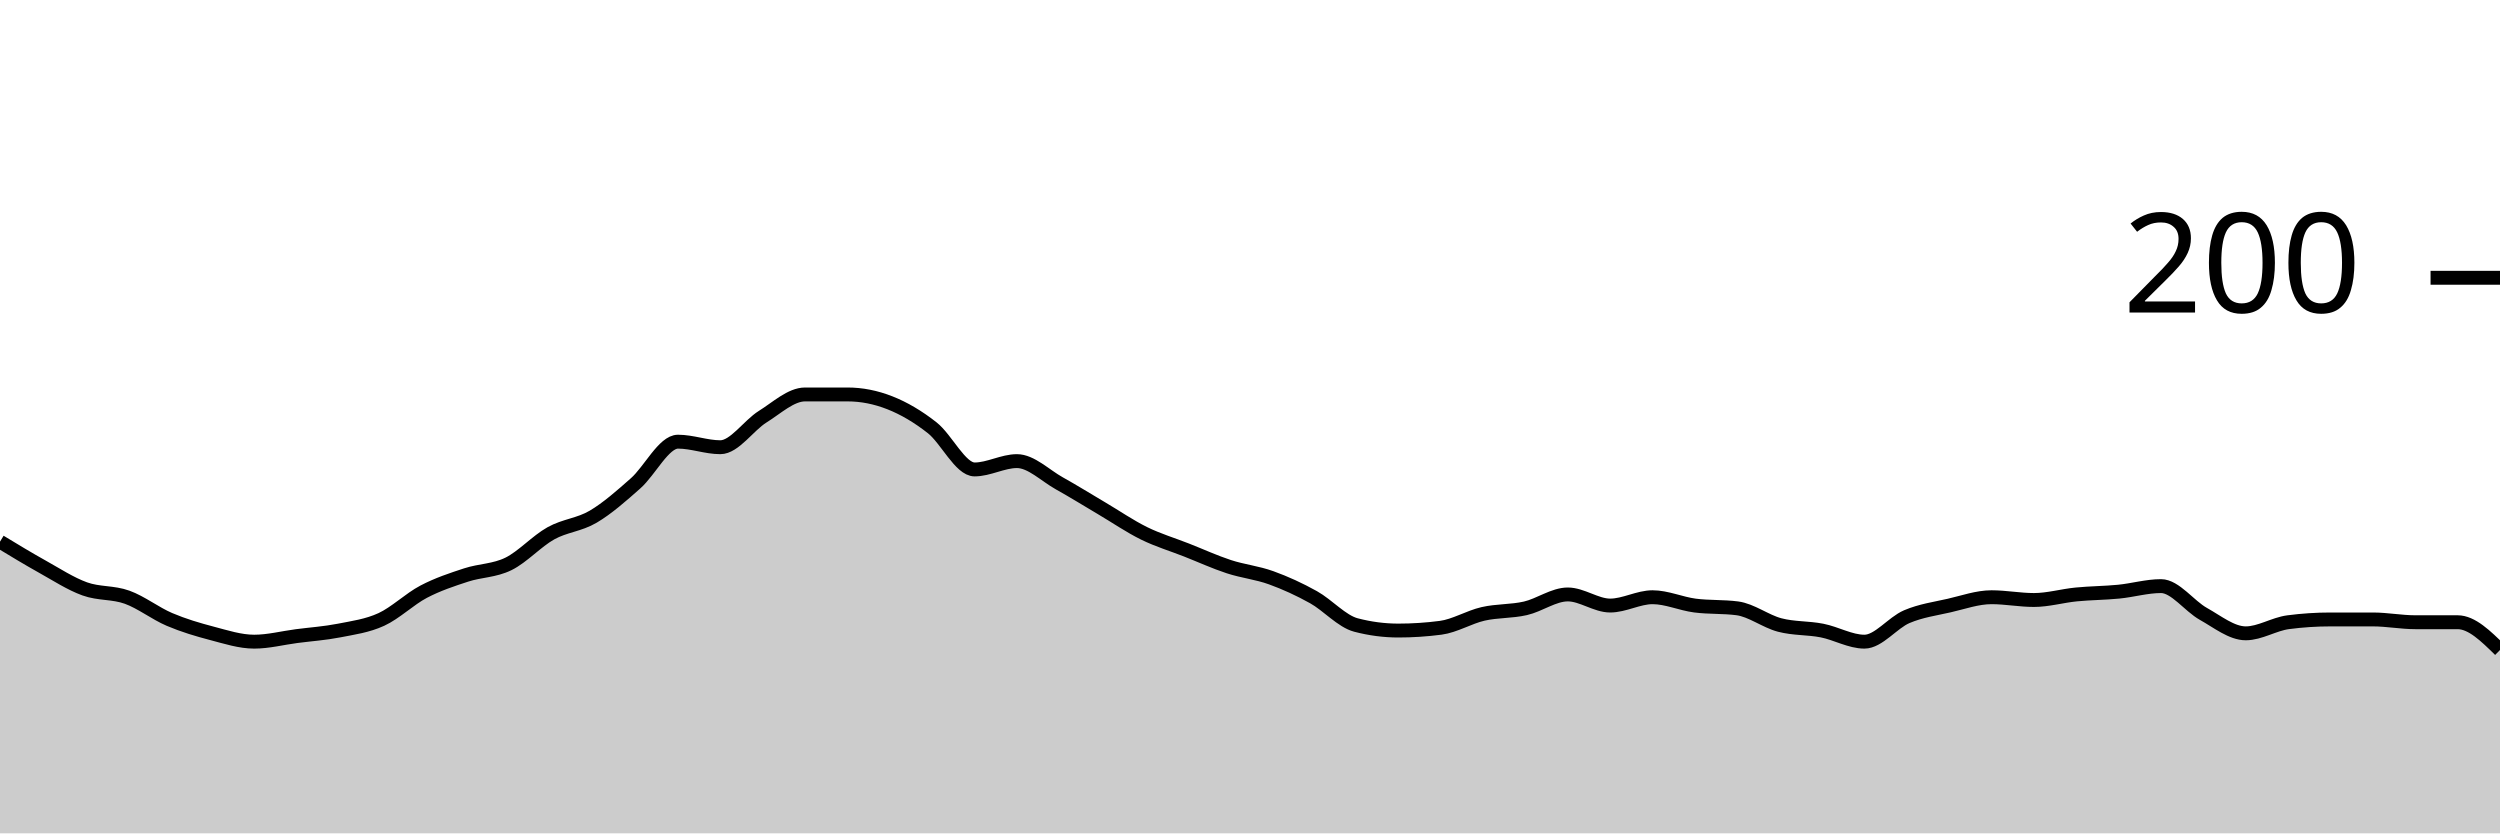
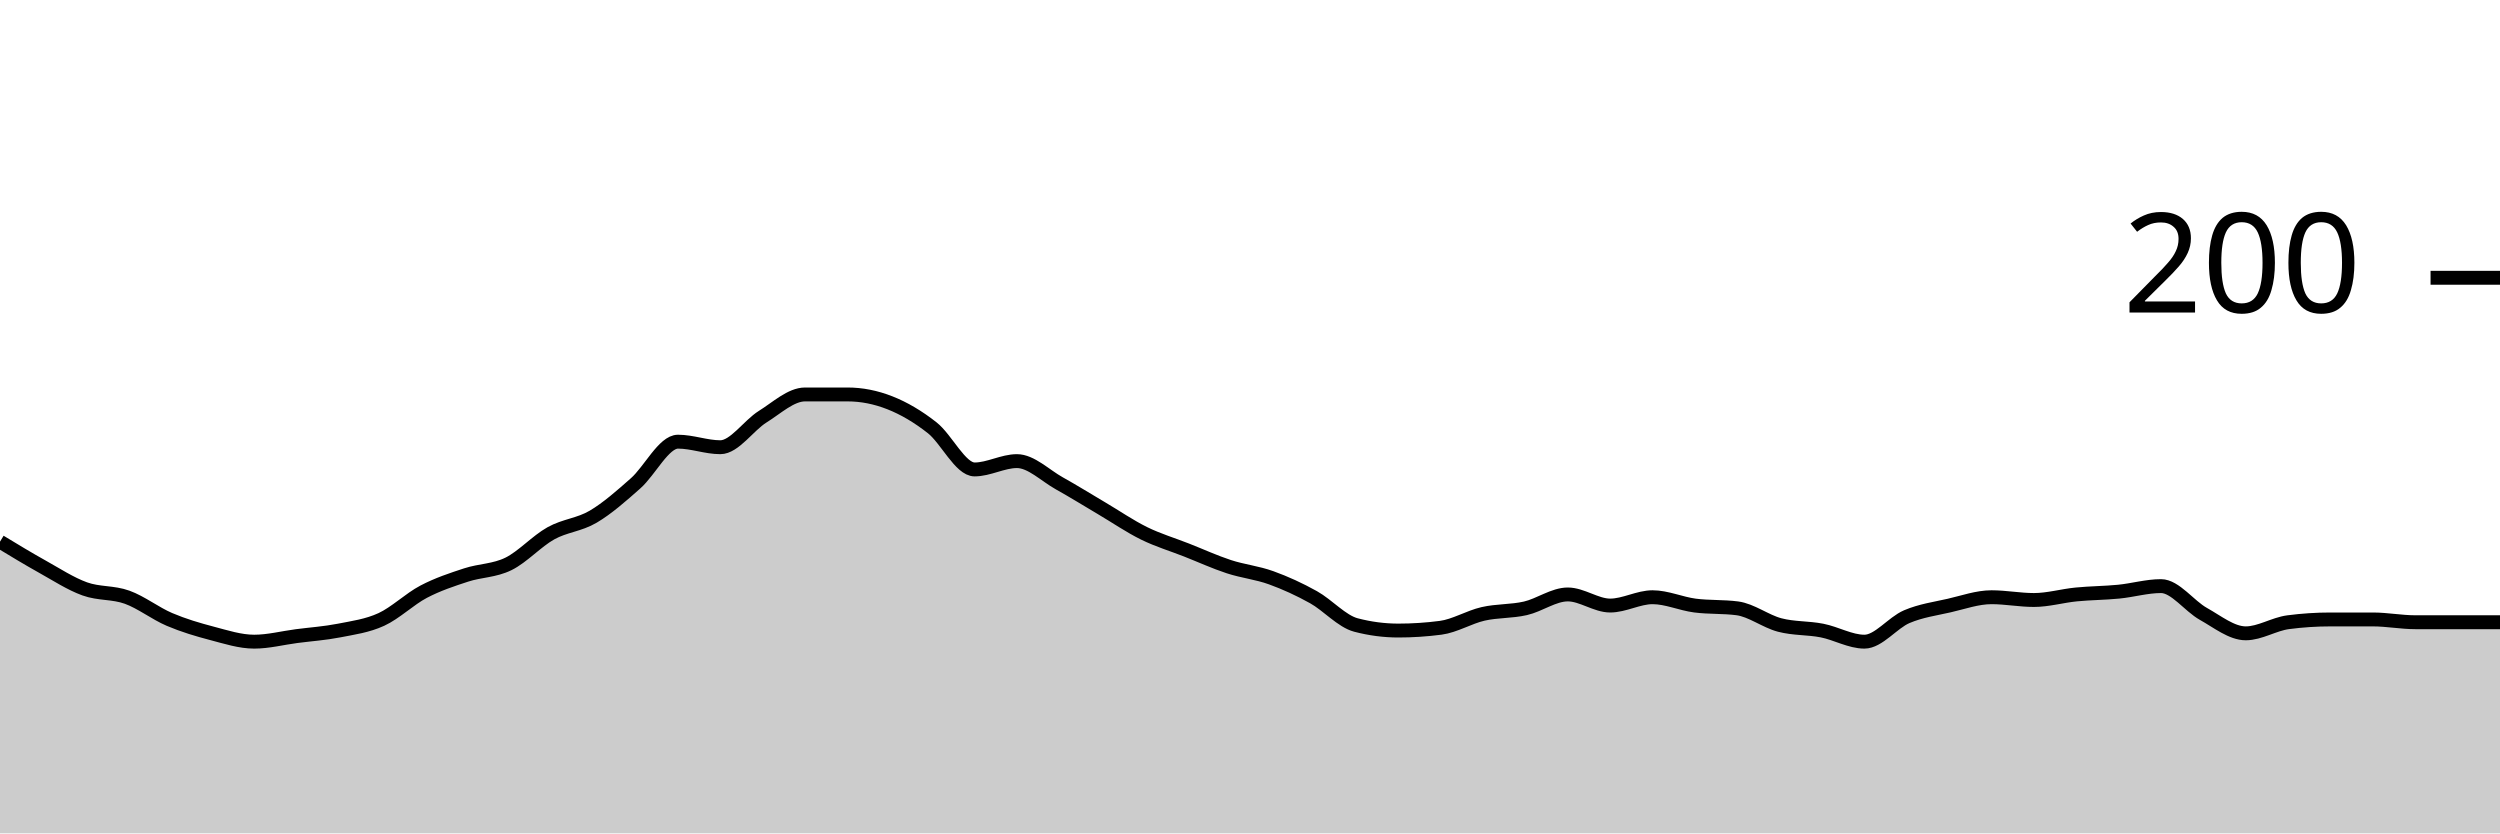
<svg xmlns="http://www.w3.org/2000/svg" viewBox="0 0 180 60">
  <g transform="translate(0,20)">
-     <path class="area" fill="rgba(0, 0, 0, 0.2)" d="M0,19C1.017,19.617,2.034,20.233,3.051,20.8C4.068,21.367,5.085,22.033,6.102,22.4C7.119,22.767,8.136,22.633,9.153,23C10.169,23.367,11.186,24.167,12.203,24.6C13.22,25.033,14.237,25.333,15.254,25.6C16.271,25.867,17.288,26.2,18.305,26.2C19.322,26.2,20.339,25.933,21.356,25.8C22.373,25.667,23.39,25.6,24.407,25.4C25.424,25.2,26.441,25.067,27.458,24.6C28.475,24.133,29.492,23.133,30.508,22.6C31.525,22.067,32.542,21.733,33.559,21.4C34.576,21.067,35.593,21.1,36.61,20.6C37.627,20.1,38.644,18.967,39.661,18.4C40.678,17.833,41.695,17.8,42.712,17.2C43.729,16.6,44.746,15.7,45.763,14.8C46.78,13.9,47.797,11.8,48.814,11.8C49.831,11.8,50.847,12.2,51.864,12.2C52.881,12.2,53.898,10.633,54.915,10C55.932,9.367,56.949,8.4,57.966,8.4C58.983,8.4,60,8.4,61.017,8.4C62.034,8.4,63.051,8.6,64.068,9C65.085,9.4,66.102,10,67.119,10.8C68.136,11.6,69.153,13.8,70.169,13.8C71.186,13.8,72.203,13.2,73.22,13.2C74.237,13.2,75.254,14.233,76.271,14.8C77.288,15.367,78.305,16,79.322,16.6C80.339,17.2,81.356,17.9,82.373,18.4C83.39,18.9,84.407,19.2,85.424,19.6C86.441,20,87.458,20.467,88.475,20.8C89.492,21.133,90.508,21.233,91.525,21.6C92.542,21.967,93.559,22.433,94.576,23C95.593,23.567,96.61,24.733,97.627,25C98.644,25.267,99.661,25.4,100.678,25.4C101.695,25.4,102.712,25.333,103.729,25.2C104.746,25.067,105.763,24.433,106.78,24.2C107.797,23.967,108.814,24.033,109.831,23.8C110.847,23.567,111.864,22.8,112.881,22.8C113.898,22.8,114.915,23.6,115.932,23.6C116.949,23.6,117.966,23,118.983,23C120,23,121.017,23.467,122.034,23.6C123.051,23.733,124.068,23.667,125.085,23.8C126.102,23.933,127.119,24.733,128.136,25C129.153,25.267,130.169,25.2,131.186,25.4C132.203,25.6,133.22,26.2,134.237,26.2C135.254,26.2,136.271,24.833,137.288,24.4C138.305,23.967,139.322,23.833,140.339,23.6C141.356,23.367,142.373,23,143.39,23C144.407,23,145.424,23.2,146.441,23.2C147.458,23.2,148.475,22.9,149.492,22.8C150.508,22.7,151.525,22.7,152.542,22.6C153.559,22.5,154.576,22.2,155.593,22.2C156.61,22.2,157.627,23.633,158.644,24.2C159.661,24.767,160.678,25.6,161.695,25.6C162.712,25.6,163.729,24.933,164.746,24.8C165.763,24.667,166.78,24.6,167.797,24.6C168.814,24.6,169.831,24.6,170.847,24.6C171.864,24.6,172.881,24.8,173.898,24.8C174.915,24.8,175.932,24.8,176.949,24.8C177.966,24.8,178.983,25.8,180,26.8L180,40C178.983,40,177.966,40,176.949,40C175.932,40,174.915,40,173.898,40C172.881,40,171.864,40,170.847,40C169.831,40,168.814,40,167.797,40C166.78,40,165.763,40,164.746,40C163.729,40,162.712,40,161.695,40C160.678,40,159.661,40,158.644,40C157.627,40,156.61,40,155.593,40C154.576,40,153.559,40,152.542,40C151.525,40,150.508,40,149.492,40C148.475,40,147.458,40,146.441,40C145.424,40,144.407,40,143.39,40C142.373,40,141.356,40,140.339,40C139.322,40,138.305,40,137.288,40C136.271,40,135.254,40,134.237,40C133.22,40,132.203,40,131.186,40C130.169,40,129.153,40,128.136,40C127.119,40,126.102,40,125.085,40C124.068,40,123.051,40,122.034,40C121.017,40,120,40,118.983,40C117.966,40,116.949,40,115.932,40C114.915,40,113.898,40,112.881,40C111.864,40,110.847,40,109.831,40C108.814,40,107.797,40,106.78,40C105.763,40,104.746,40,103.729,40C102.712,40,101.695,40,100.678,40C99.661,40,98.644,40,97.627,40C96.61,40,95.593,40,94.576,40C93.559,40,92.542,40,91.525,40C90.508,40,89.492,40,88.475,40C87.458,40,86.441,40,85.424,40C84.407,40,83.39,40,82.373,40C81.356,40,80.339,40,79.322,40C78.305,40,77.288,40,76.271,40C75.254,40,74.237,40,73.22,40C72.203,40,71.186,40,70.169,40C69.153,40,68.136,40,67.119,40C66.102,40,65.085,40,64.068,40C63.051,40,62.034,40,61.017,40C60,40,58.983,40,57.966,40C56.949,40,55.932,40,54.915,40C53.898,40,52.881,40,51.864,40C50.847,40,49.831,40,48.814,40C47.797,40,46.78,40,45.763,40C44.746,40,43.729,40,42.712,40C41.695,40,40.678,40,39.661,40C38.644,40,37.627,40,36.61,40C35.593,40,34.576,40,33.559,40C32.542,40,31.525,40,30.508,40C29.492,40,28.475,40,27.458,40C26.441,40,25.424,40,24.407,40C23.39,40,22.373,40,21.356,40C20.339,40,19.322,40,18.305,40C17.288,40,16.271,40,15.254,40C14.237,40,13.22,40,12.203,40C11.186,40,10.169,40,9.153,40C8.136,40,7.119,40,6.102,40C5.085,40,4.068,40,3.051,40C2.034,40,1.017,40,0,40Z" />
-     <path class="line" stroke="black" fill="none" d="M0,19C1.017,19.617,2.034,20.233,3.051,20.8C4.068,21.367,5.085,22.033,6.102,22.4C7.119,22.767,8.136,22.633,9.153,23C10.169,23.367,11.186,24.167,12.203,24.6C13.22,25.033,14.237,25.333,15.254,25.6C16.271,25.867,17.288,26.2,18.305,26.2C19.322,26.2,20.339,25.933,21.356,25.8C22.373,25.667,23.39,25.6,24.407,25.4C25.424,25.2,26.441,25.067,27.458,24.6C28.475,24.133,29.492,23.133,30.508,22.6C31.525,22.067,32.542,21.733,33.559,21.4C34.576,21.067,35.593,21.1,36.61,20.6C37.627,20.1,38.644,18.967,39.661,18.4C40.678,17.833,41.695,17.8,42.712,17.2C43.729,16.6,44.746,15.7,45.763,14.8C46.78,13.9,47.797,11.8,48.814,11.8C49.831,11.8,50.847,12.2,51.864,12.2C52.881,12.2,53.898,10.633,54.915,10C55.932,9.367,56.949,8.4,57.966,8.4C58.983,8.4,60,8.4,61.017,8.4C62.034,8.4,63.051,8.6,64.068,9C65.085,9.4,66.102,10,67.119,10.8C68.136,11.6,69.153,13.8,70.169,13.8C71.186,13.8,72.203,13.2,73.22,13.2C74.237,13.2,75.254,14.233,76.271,14.8C77.288,15.367,78.305,16,79.322,16.6C80.339,17.2,81.356,17.9,82.373,18.4C83.39,18.9,84.407,19.2,85.424,19.6C86.441,20,87.458,20.467,88.475,20.8C89.492,21.133,90.508,21.233,91.525,21.6C92.542,21.967,93.559,22.433,94.576,23C95.593,23.567,96.61,24.733,97.627,25C98.644,25.267,99.661,25.4,100.678,25.4C101.695,25.4,102.712,25.333,103.729,25.2C104.746,25.067,105.763,24.433,106.78,24.2C107.797,23.967,108.814,24.033,109.831,23.8C110.847,23.567,111.864,22.8,112.881,22.8C113.898,22.8,114.915,23.6,115.932,23.6C116.949,23.6,117.966,23,118.983,23C120,23,121.017,23.467,122.034,23.6C123.051,23.733,124.068,23.667,125.085,23.8C126.102,23.933,127.119,24.733,128.136,25C129.153,25.267,130.169,25.2,131.186,25.4C132.203,25.6,133.22,26.2,134.237,26.2C135.254,26.2,136.271,24.833,137.288,24.4C138.305,23.967,139.322,23.833,140.339,23.6C141.356,23.367,142.373,23,143.39,23C144.407,23,145.424,23.2,146.441,23.2C147.458,23.2,148.475,22.9,149.492,22.8C150.508,22.7,151.525,22.7,152.542,22.6C153.559,22.5,154.576,22.2,155.593,22.2C156.61,22.2,157.627,23.633,158.644,24.2C159.661,24.767,160.678,25.6,161.695,25.6C162.712,25.6,163.729,24.933,164.746,24.8C165.763,24.667,166.78,24.6,167.797,24.6C168.814,24.6,169.831,24.6,170.847,24.6C171.864,24.6,172.881,24.8,173.898,24.8C174.915,24.8,175.932,24.8,176.949,24.8C177.966,24.8,178.983,25.8,180,26.8" />
+     <path class="area" fill="rgba(0, 0, 0, 0.2)" d="M0,19C1.017,19.617,2.034,20.233,3.051,20.8C4.068,21.367,5.085,22.033,6.102,22.4C7.119,22.767,8.136,22.633,9.153,23C10.169,23.367,11.186,24.167,12.203,24.6C13.22,25.033,14.237,25.333,15.254,25.6C16.271,25.867,17.288,26.2,18.305,26.2C19.322,26.2,20.339,25.933,21.356,25.8C22.373,25.667,23.39,25.6,24.407,25.4C25.424,25.2,26.441,25.067,27.458,24.6C28.475,24.133,29.492,23.133,30.508,22.6C31.525,22.067,32.542,21.733,33.559,21.4C34.576,21.067,35.593,21.1,36.61,20.6C37.627,20.1,38.644,18.967,39.661,18.4C40.678,17.833,41.695,17.8,42.712,17.2C43.729,16.6,44.746,15.7,45.763,14.8C46.78,13.9,47.797,11.8,48.814,11.8C49.831,11.8,50.847,12.2,51.864,12.2C52.881,12.2,53.898,10.633,54.915,10C55.932,9.367,56.949,8.4,57.966,8.4C58.983,8.4,60,8.4,61.017,8.4C62.034,8.4,63.051,8.6,64.068,9C65.085,9.4,66.102,10,67.119,10.8C68.136,11.6,69.153,13.8,70.169,13.8C71.186,13.8,72.203,13.2,73.22,13.2C74.237,13.2,75.254,14.233,76.271,14.8C77.288,15.367,78.305,16,79.322,16.6C80.339,17.2,81.356,17.9,82.373,18.4C83.39,18.9,84.407,19.2,85.424,19.6C86.441,20,87.458,20.467,88.475,20.8C89.492,21.133,90.508,21.233,91.525,21.6C92.542,21.967,93.559,22.433,94.576,23C95.593,23.567,96.61,24.733,97.627,25C98.644,25.267,99.661,25.4,100.678,25.4C101.695,25.4,102.712,25.333,103.729,25.2C104.746,25.067,105.763,24.433,106.78,24.2C107.797,23.967,108.814,24.033,109.831,23.8C110.847,23.567,111.864,22.8,112.881,22.8C113.898,22.8,114.915,23.6,115.932,23.6C116.949,23.6,117.966,23,118.983,23C120,23,121.017,23.467,122.034,23.6C123.051,23.733,124.068,23.667,125.085,23.8C126.102,23.933,127.119,24.733,128.136,25C129.153,25.267,130.169,25.2,131.186,25.4C132.203,25.6,133.22,26.2,134.237,26.2C135.254,26.2,136.271,24.833,137.288,24.4C138.305,23.967,139.322,23.833,140.339,23.6C141.356,23.367,142.373,23,143.39,23C144.407,23,145.424,23.2,146.441,23.2C147.458,23.2,148.475,22.9,149.492,22.8C150.508,22.7,151.525,22.7,152.542,22.6C153.559,22.5,154.576,22.2,155.593,22.2C156.61,22.2,157.627,23.633,158.644,24.2C159.661,24.767,160.678,25.6,161.695,25.6C162.712,25.6,163.729,24.933,164.746,24.8C165.763,24.667,166.78,24.6,167.797,24.6C168.814,24.6,169.831,24.6,170.847,24.6C171.864,24.6,172.881,24.8,173.898,24.8C174.915,24.8,175.932,24.8,176.949,24.8C177.966,24.8,178.983,24.8,180,24.8L180,40C178.983,40,177.966,40,176.949,40C175.932,40,174.915,40,173.898,40C172.881,40,171.864,40,170.847,40C169.831,40,168.814,40,167.797,40C166.78,40,165.763,40,164.746,40C163.729,40,162.712,40,161.695,40C160.678,40,159.661,40,158.644,40C157.627,40,156.61,40,155.593,40C154.576,40,153.559,40,152.542,40C151.525,40,150.508,40,149.492,40C148.475,40,147.458,40,146.441,40C145.424,40,144.407,40,143.39,40C142.373,40,141.356,40,140.339,40C139.322,40,138.305,40,137.288,40C136.271,40,135.254,40,134.237,40C133.22,40,132.203,40,131.186,40C130.169,40,129.153,40,128.136,40C127.119,40,126.102,40,125.085,40C124.068,40,123.051,40,122.034,40C121.017,40,120,40,118.983,40C117.966,40,116.949,40,115.932,40C114.915,40,113.898,40,112.881,40C111.864,40,110.847,40,109.831,40C108.814,40,107.797,40,106.78,40C105.763,40,104.746,40,103.729,40C102.712,40,101.695,40,100.678,40C99.661,40,98.644,40,97.627,40C96.61,40,95.593,40,94.576,40C93.559,40,92.542,40,91.525,40C90.508,40,89.492,40,88.475,40C87.458,40,86.441,40,85.424,40C84.407,40,83.39,40,82.373,40C81.356,40,80.339,40,79.322,40C78.305,40,77.288,40,76.271,40C75.254,40,74.237,40,73.22,40C72.203,40,71.186,40,70.169,40C69.153,40,68.136,40,67.119,40C66.102,40,65.085,40,64.068,40C63.051,40,62.034,40,61.017,40C60,40,58.983,40,57.966,40C56.949,40,55.932,40,54.915,40C53.898,40,52.881,40,51.864,40C50.847,40,49.831,40,48.814,40C47.797,40,46.78,40,45.763,40C44.746,40,43.729,40,42.712,40C41.695,40,40.678,40,39.661,40C38.644,40,37.627,40,36.61,40C35.593,40,34.576,40,33.559,40C32.542,40,31.525,40,30.508,40C29.492,40,28.475,40,27.458,40C26.441,40,25.424,40,24.407,40C23.39,40,22.373,40,21.356,40C20.339,40,19.322,40,18.305,40C17.288,40,16.271,40,15.254,40C14.237,40,13.22,40,12.203,40C11.186,40,10.169,40,9.153,40C8.136,40,7.119,40,6.102,40C5.085,40,4.068,40,3.051,40C2.034,40,1.017,40,0,40Z" />
+     <path class="line" stroke="black" fill="none" d="M0,19C1.017,19.617,2.034,20.233,3.051,20.8C4.068,21.367,5.085,22.033,6.102,22.4C7.119,22.767,8.136,22.633,9.153,23C10.169,23.367,11.186,24.167,12.203,24.6C13.22,25.033,14.237,25.333,15.254,25.6C16.271,25.867,17.288,26.2,18.305,26.2C19.322,26.2,20.339,25.933,21.356,25.8C22.373,25.667,23.39,25.6,24.407,25.4C25.424,25.2,26.441,25.067,27.458,24.6C28.475,24.133,29.492,23.133,30.508,22.6C31.525,22.067,32.542,21.733,33.559,21.4C34.576,21.067,35.593,21.1,36.61,20.6C37.627,20.1,38.644,18.967,39.661,18.4C40.678,17.833,41.695,17.8,42.712,17.2C43.729,16.6,44.746,15.7,45.763,14.8C46.78,13.9,47.797,11.8,48.814,11.8C49.831,11.8,50.847,12.2,51.864,12.2C52.881,12.2,53.898,10.633,54.915,10C55.932,9.367,56.949,8.4,57.966,8.4C58.983,8.4,60,8.4,61.017,8.4C62.034,8.4,63.051,8.6,64.068,9C65.085,9.4,66.102,10,67.119,10.8C68.136,11.6,69.153,13.8,70.169,13.8C71.186,13.8,72.203,13.2,73.22,13.2C74.237,13.2,75.254,14.233,76.271,14.8C77.288,15.367,78.305,16,79.322,16.6C80.339,17.2,81.356,17.9,82.373,18.4C83.39,18.9,84.407,19.2,85.424,19.6C86.441,20,87.458,20.467,88.475,20.8C89.492,21.133,90.508,21.233,91.525,21.6C92.542,21.967,93.559,22.433,94.576,23C95.593,23.567,96.61,24.733,97.627,25C98.644,25.267,99.661,25.4,100.678,25.4C101.695,25.4,102.712,25.333,103.729,25.2C104.746,25.067,105.763,24.433,106.78,24.2C107.797,23.967,108.814,24.033,109.831,23.8C110.847,23.567,111.864,22.8,112.881,22.8C113.898,22.8,114.915,23.6,115.932,23.6C116.949,23.6,117.966,23,118.983,23C120,23,121.017,23.467,122.034,23.6C123.051,23.733,124.068,23.667,125.085,23.8C126.102,23.933,127.119,24.733,128.136,25C129.153,25.267,130.169,25.2,131.186,25.4C132.203,25.6,133.22,26.2,134.237,26.2C135.254,26.2,136.271,24.833,137.288,24.4C138.305,23.967,139.322,23.833,140.339,23.6C141.356,23.367,142.373,23,143.39,23C144.407,23,145.424,23.2,146.441,23.2C147.458,23.2,148.475,22.9,149.492,22.8C150.508,22.7,151.525,22.7,152.542,22.6C153.559,22.5,154.576,22.2,155.593,22.2C156.61,22.2,157.627,23.633,158.644,24.2C159.661,24.767,160.678,25.6,161.695,25.6C162.712,25.6,163.729,24.933,164.746,24.8C165.763,24.667,166.78,24.6,167.797,24.6C168.814,24.6,169.831,24.6,170.847,24.6C171.864,24.6,172.881,24.8,173.898,24.8C174.915,24.8,175.932,24.8,176.949,24.8C177.966,24.8,178.983,24.8,180,24.8" />
    <path class="axis-ceiling" stroke-width="1" stroke="black" fill="none" d="M175,0L180,0" />
    <text class="axis-ceiling-label" font-family="sans-serif" text-anchor="end" font-size="10px" x="170" y="2.5">200</text>
  </g>
</svg>
